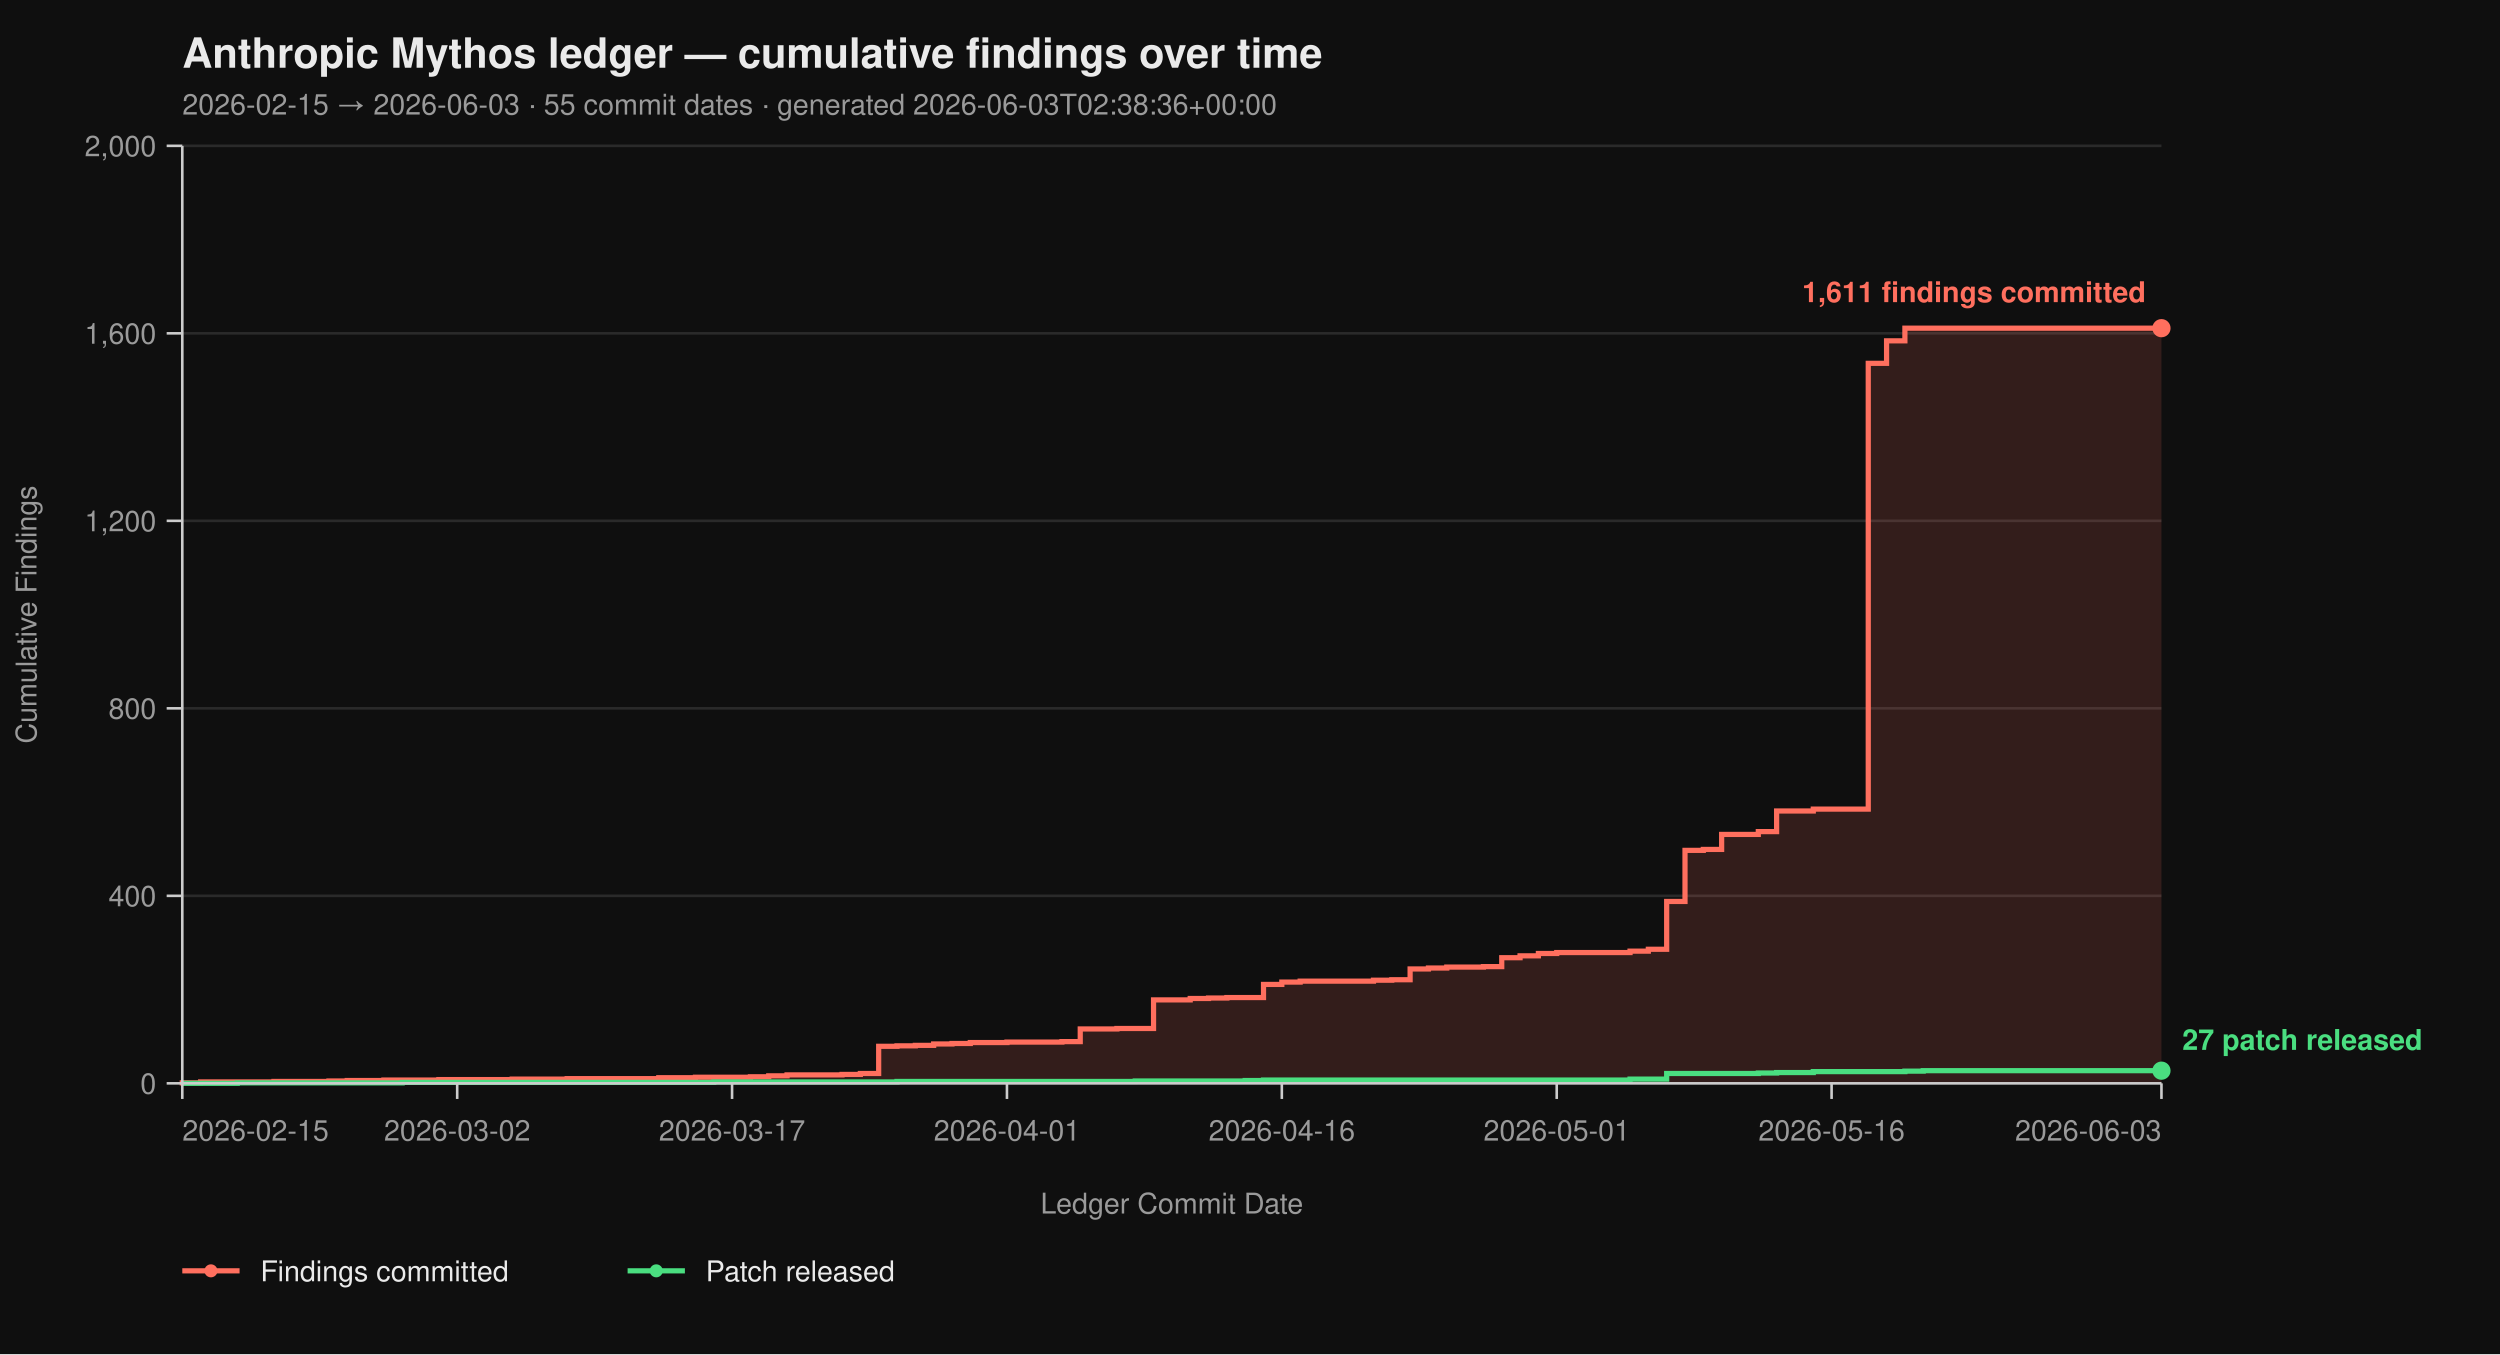
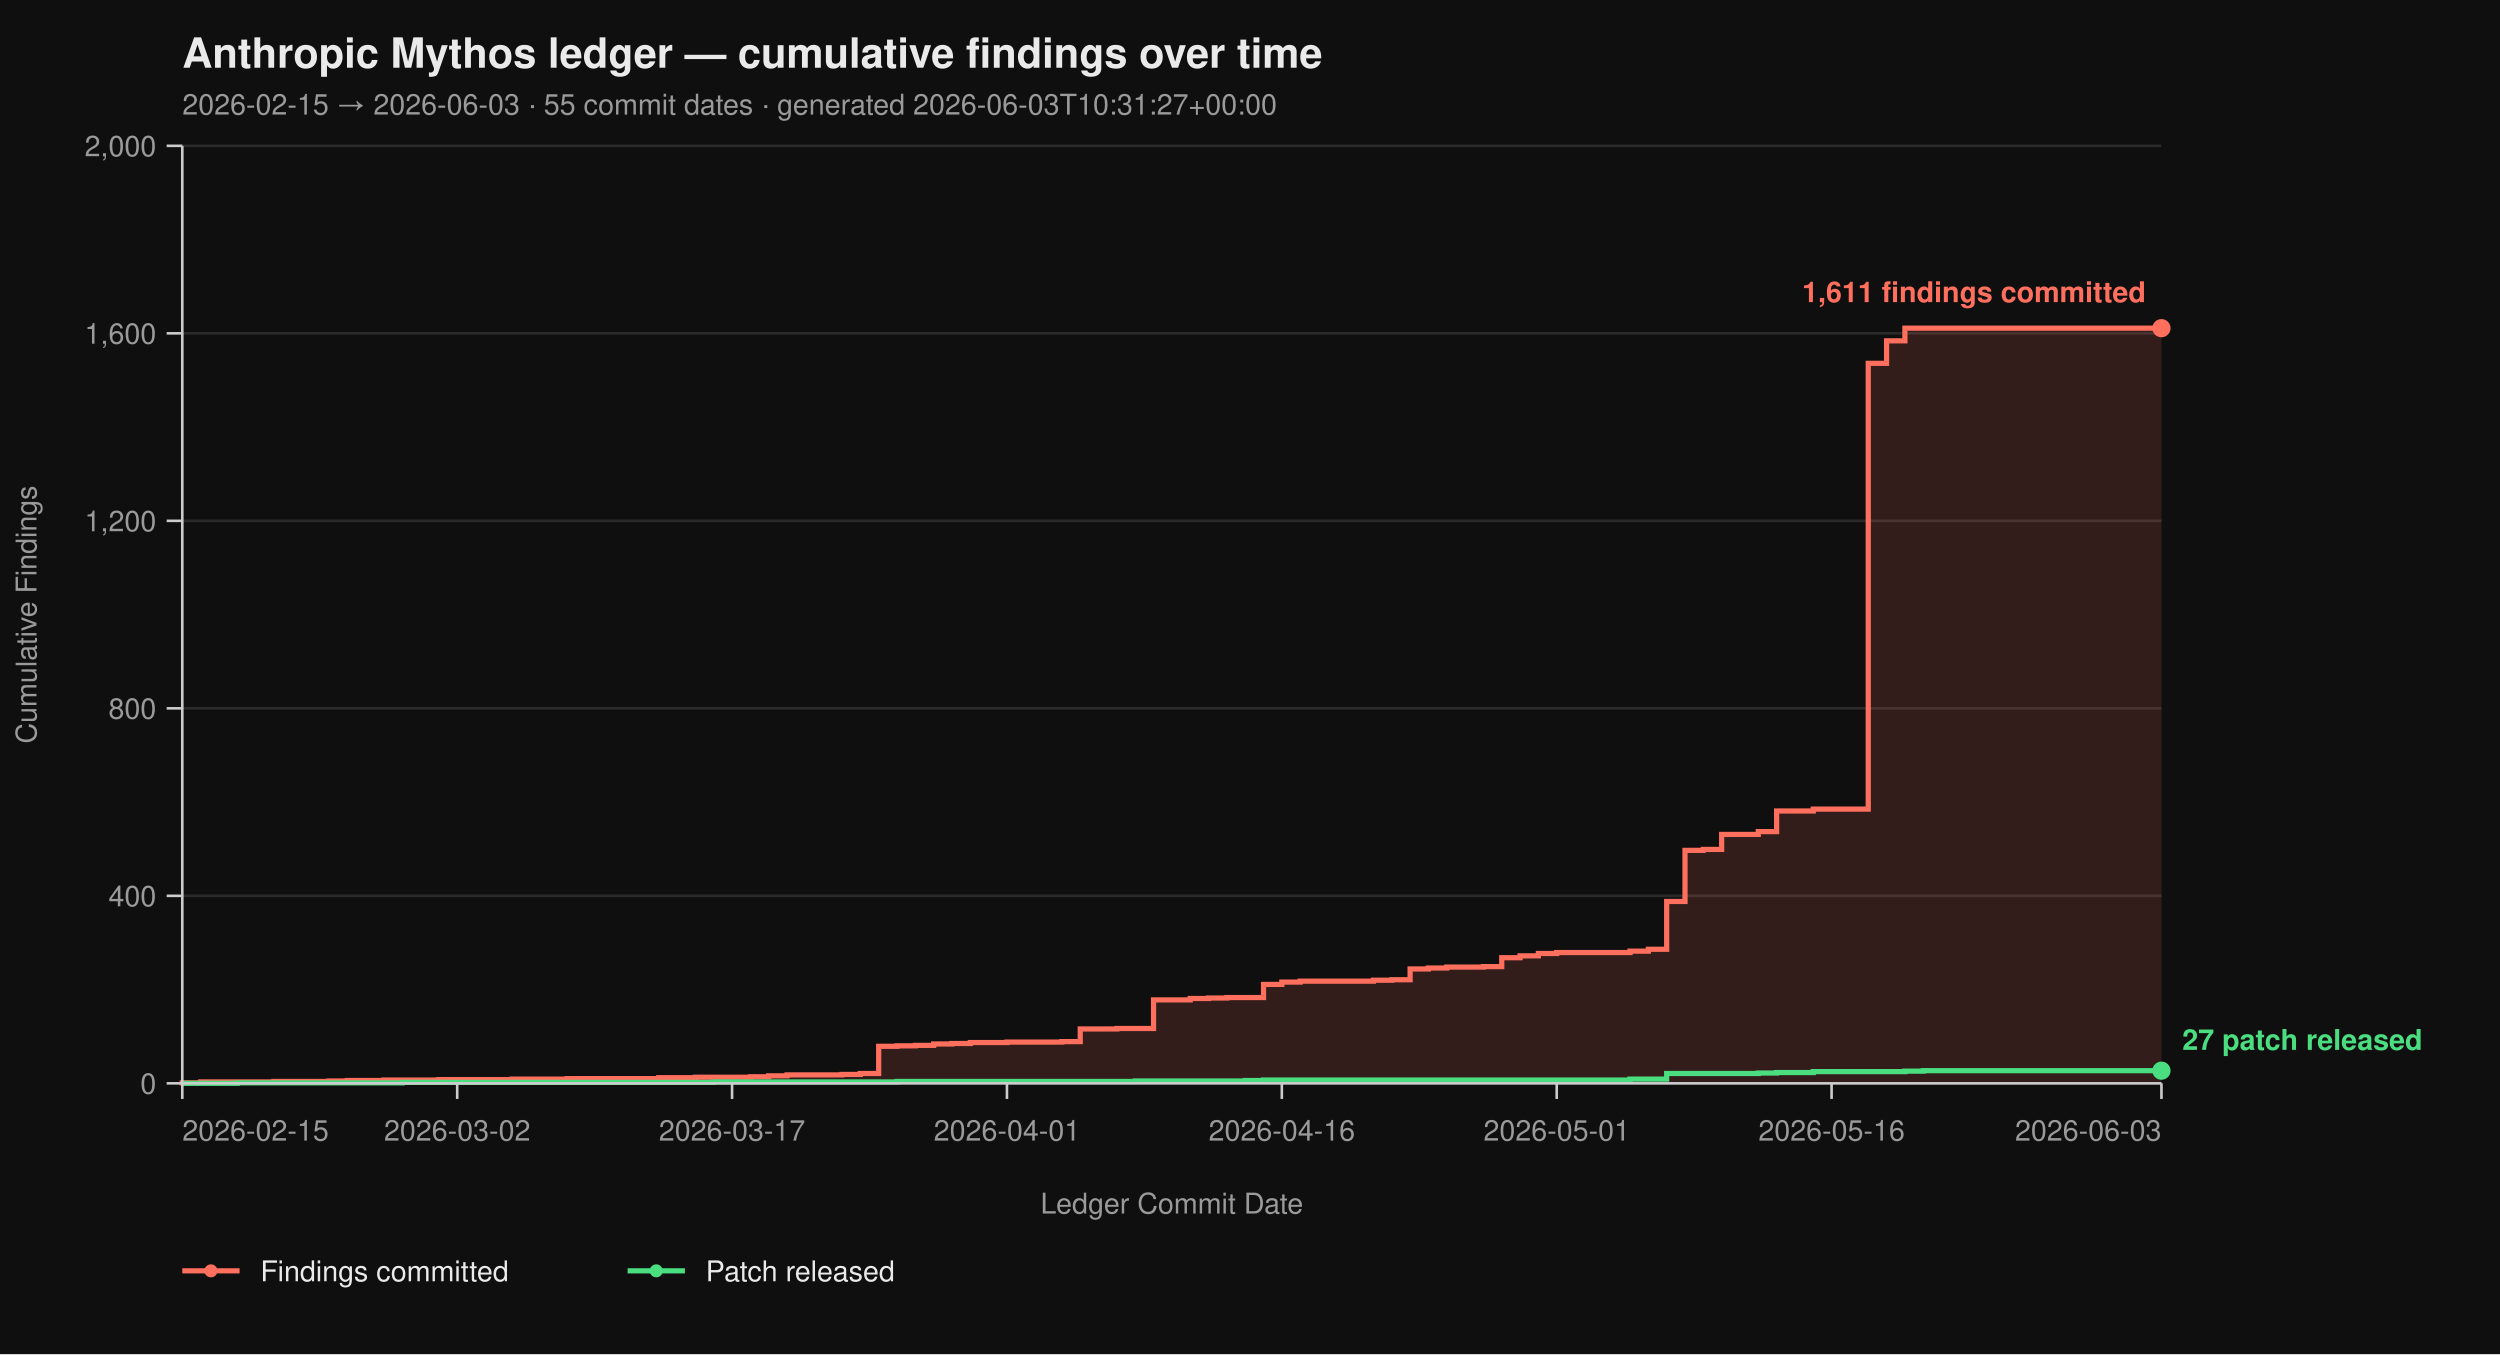
<svg xmlns="http://www.w3.org/2000/svg" viewBox="0 0 960 520" width="960" height="520" font-family="-apple-system, BlinkMacSystemFont, 'Segoe UI', Helvetica, Arial, sans-serif">
  <rect width="100%" height="100%" fill="#0f0f0f" />
  <text x="70" y="26" fill="#eaeaea" font-size="16" font-weight="700">Anthropic Mythos ledger — cumulative findings over time</text>
-   <text x="70" y="44" fill="#9a9a9a" font-size="11">2026-02-15 → 2026-06-03  ·  55 commit dates  ·  generated 2026-06-03T02:38:36+00:00</text>
+   <text x="70" y="44" fill="#9a9a9a" font-size="11">2026-02-15 → 2026-06-03  ·  55 commit dates  ·  generated 2026-06-03T10:31:27+00:00</text>
  <line x1="70" y1="416.00" x2="830" y2="416.00" stroke="#2a2a2a" stroke-width="1" />
  <line x1="70" y1="344.00" x2="830" y2="344.00" stroke="#2a2a2a" stroke-width="1" />
  <line x1="70" y1="272.00" x2="830" y2="272.00" stroke="#2a2a2a" stroke-width="1" />
  <line x1="70" y1="200.00" x2="830" y2="200.00" stroke="#2a2a2a" stroke-width="1" />
  <line x1="70" y1="128.00" x2="830" y2="128.00" stroke="#2a2a2a" stroke-width="1" />
  <line x1="70" y1="56.00" x2="830" y2="56.00" stroke="#2a2a2a" stroke-width="1" />
  <path d="M 70.00 416.00 L 70.00 416.00 L 70.00 415.82 L 77.04 415.82 L 77.04 415.46 L 105.19 415.46 L 105.19 415.28 L 126.30 415.28 L 126.30 415.10 L 133.33 415.10 L 133.33 414.92 L 147.41 414.92 L 147.41 414.74 L 168.52 414.74 L 168.52 414.56 L 196.67 414.56 L 196.67 414.38 L 217.78 414.38 L 217.78 414.20 L 252.96 414.20 L 252.96 413.84 L 267.04 413.84 L 267.04 413.66 L 288.15 413.66 L 288.15 413.48 L 295.19 413.48 L 295.19 413.12 L 302.22 413.12 L 302.22 412.76 L 323.33 412.76 L 323.33 412.58 L 330.37 412.58 L 330.37 412.22 L 337.41 412.22 L 337.41 401.78 L 344.44 401.78 L 344.44 401.60 L 351.48 401.60 L 351.48 401.42 L 358.52 401.42 L 358.52 400.88 L 365.56 400.88 L 365.56 400.70 L 372.59 400.70 L 372.59 400.34 L 386.67 400.34 L 386.67 400.16 L 407.78 400.16 L 407.78 399.98 L 414.81 399.98 L 414.81 395.12 L 428.89 395.12 L 428.89 394.94 L 442.96 394.94 L 442.96 383.96 L 457.04 383.96 L 457.04 383.42 L 464.07 383.42 L 464.07 383.24 L 471.11 383.24 L 471.11 383.06 L 485.19 383.06 L 485.19 378.02 L 492.22 378.02 L 492.22 377.12 L 499.26 377.12 L 499.26 376.76 L 527.41 376.76 L 527.41 376.40 L 534.44 376.40 L 534.44 376.22 L 541.48 376.22 L 541.48 372.08 L 548.52 372.08 L 548.52 371.72 L 555.56 371.72 L 555.56 371.36 L 569.63 371.36 L 569.63 371.18 L 576.67 371.18 L 576.67 367.76 L 583.70 367.76 L 583.70 367.04 L 590.74 367.04 L 590.74 366.14 L 597.78 366.14 L 597.78 365.78 L 625.93 365.78 L 625.93 365.24 L 632.96 365.24 L 632.96 364.52 L 640.00 364.52 L 640.00 346.16 L 647.04 346.16 L 647.04 326.54 L 654.07 326.54 L 654.07 326.18 L 661.11 326.18 L 661.11 320.42 L 675.19 320.42 L 675.19 319.34 L 682.22 319.34 L 682.22 311.42 L 696.30 311.42 L 696.30 310.70 L 717.41 310.70 L 717.41 139.52 L 724.44 139.52 L 724.44 130.88 L 731.48 130.88 L 731.48 126.02 L 830.00 126.02 L 830.00 416.00 Z" fill="#ff6f5e26" stroke="none" />
  <path d="M 70.00 416.00 L 70.00 416.00 L 70.00 415.82 L 77.04 415.82 L 77.04 415.46 L 105.19 415.46 L 105.19 415.28 L 126.30 415.28 L 126.30 415.10 L 133.33 415.10 L 133.33 414.92 L 147.41 414.92 L 147.41 414.74 L 168.52 414.74 L 168.52 414.56 L 196.67 414.56 L 196.67 414.38 L 217.78 414.38 L 217.78 414.20 L 252.96 414.20 L 252.96 413.84 L 267.04 413.84 L 267.04 413.66 L 288.15 413.66 L 288.15 413.48 L 295.19 413.48 L 295.19 413.12 L 302.22 413.12 L 302.22 412.76 L 323.33 412.76 L 323.33 412.58 L 330.37 412.58 L 330.37 412.22 L 337.41 412.22 L 337.41 401.78 L 344.44 401.78 L 344.44 401.60 L 351.48 401.60 L 351.48 401.42 L 358.52 401.42 L 358.52 400.88 L 365.56 400.88 L 365.56 400.70 L 372.59 400.70 L 372.59 400.34 L 386.67 400.34 L 386.67 400.16 L 407.78 400.16 L 407.78 399.98 L 414.81 399.98 L 414.81 395.12 L 428.89 395.12 L 428.89 394.94 L 442.96 394.94 L 442.96 383.96 L 457.04 383.96 L 457.04 383.42 L 464.07 383.42 L 464.07 383.24 L 471.11 383.24 L 471.11 383.06 L 485.19 383.06 L 485.19 378.02 L 492.22 378.02 L 492.22 377.12 L 499.26 377.12 L 499.26 376.76 L 527.41 376.76 L 527.41 376.40 L 534.44 376.40 L 534.44 376.22 L 541.48 376.22 L 541.48 372.08 L 548.52 372.08 L 548.52 371.72 L 555.56 371.72 L 555.56 371.36 L 569.63 371.36 L 569.63 371.18 L 576.67 371.18 L 576.67 367.76 L 583.70 367.76 L 583.70 367.04 L 590.74 367.04 L 590.74 366.14 L 597.78 366.14 L 597.78 365.78 L 625.93 365.78 L 625.93 365.24 L 632.96 365.24 L 632.96 364.52 L 640.00 364.52 L 640.00 346.16 L 647.04 346.16 L 647.04 326.54 L 654.07 326.54 L 654.07 326.18 L 661.11 326.18 L 661.11 320.42 L 675.19 320.42 L 675.19 319.34 L 682.22 319.34 L 682.22 311.42 L 696.30 311.42 L 696.30 310.70 L 717.41 310.70 L 717.41 139.52 L 724.44 139.52 L 724.44 130.88 L 731.48 130.88 L 731.48 126.02 L 830.00 126.02" fill="none" stroke="#ff6f5e" stroke-width="2" stroke-linejoin="miter" stroke-linecap="butt" />
  <path d="M 70.00 416.00 L 91.11 416.00 L 91.11 415.82 L 154.44 415.82 L 154.44 415.64 L 274.07 415.64 L 274.07 415.46 L 344.44 415.46 L 344.44 415.28 L 435.93 415.28 L 435.93 415.10 L 478.15 415.10 L 478.15 414.92 L 485.19 414.92 L 485.19 414.74 L 625.93 414.74 L 625.93 414.38 L 640.00 414.38 L 640.00 412.22 L 675.19 412.22 L 675.19 412.04 L 682.22 412.04 L 682.22 411.86 L 696.30 411.86 L 696.30 411.50 L 731.48 411.50 L 731.48 411.32 L 738.52 411.32 L 738.52 411.14 L 830.00 411.14" fill="none" stroke="#4ade80" stroke-width="2" stroke-linejoin="miter" stroke-linecap="butt" />
  <line x1="70" y1="56" x2="70" y2="416" stroke="#cccccc" stroke-width="1" />
  <line x1="70" y1="416" x2="830" y2="416" stroke="#cccccc" stroke-width="1" />
  <line x1="64" y1="416.00" x2="70" y2="416.00" stroke="#cccccc" stroke-width="1" />
  <line x1="64" y1="344.00" x2="70" y2="344.00" stroke="#cccccc" stroke-width="1" />
  <line x1="64" y1="272.00" x2="70" y2="272.00" stroke="#cccccc" stroke-width="1" />
  <line x1="64" y1="200.00" x2="70" y2="200.00" stroke="#cccccc" stroke-width="1" />
  <line x1="64" y1="128.00" x2="70" y2="128.00" stroke="#cccccc" stroke-width="1" />
  <line x1="64" y1="56.00" x2="70" y2="56.00" stroke="#cccccc" stroke-width="1" />
  <text x="60" y="420.00" text-anchor="end" fill="#9a9a9a" font-size="11">0</text>
  <text x="60" y="348.00" text-anchor="end" fill="#9a9a9a" font-size="11">400</text>
  <text x="60" y="276.00" text-anchor="end" fill="#9a9a9a" font-size="11">800</text>
  <text x="60" y="204.00" text-anchor="end" fill="#9a9a9a" font-size="11">1,200</text>
  <text x="60" y="132.00" text-anchor="end" fill="#9a9a9a" font-size="11">1,600</text>
  <text x="60" y="60.00" text-anchor="end" fill="#9a9a9a" font-size="11">2,000</text>
  <text x="14" y="236.00" fill="#9a9a9a" font-size="11" transform="rotate(-90 14 236.00)" text-anchor="middle">Cumulative Findings</text>
  <line x1="70.00" y1="416" x2="70.00" y2="422" stroke="#cccccc" stroke-width="1" />
  <line x1="175.56" y1="416" x2="175.56" y2="422" stroke="#cccccc" stroke-width="1" />
  <line x1="281.11" y1="416" x2="281.11" y2="422" stroke="#cccccc" stroke-width="1" />
  <line x1="386.67" y1="416" x2="386.67" y2="422" stroke="#cccccc" stroke-width="1" />
  <line x1="492.22" y1="416" x2="492.22" y2="422" stroke="#cccccc" stroke-width="1" />
  <line x1="597.78" y1="416" x2="597.78" y2="422" stroke="#cccccc" stroke-width="1" />
  <line x1="703.33" y1="416" x2="703.33" y2="422" stroke="#cccccc" stroke-width="1" />
  <line x1="830.00" y1="416" x2="830.00" y2="422" stroke="#cccccc" stroke-width="1" />
  <text x="70.00" y="438" text-anchor="start" fill="#9a9a9a" font-size="11">2026-02-15</text>
  <text x="175.56" y="438" text-anchor="middle" fill="#9a9a9a" font-size="11">2026-03-02</text>
  <text x="281.11" y="438" text-anchor="middle" fill="#9a9a9a" font-size="11">2026-03-17</text>
  <text x="386.67" y="438" text-anchor="middle" fill="#9a9a9a" font-size="11">2026-04-01</text>
  <text x="492.22" y="438" text-anchor="middle" fill="#9a9a9a" font-size="11">2026-04-16</text>
  <text x="597.78" y="438" text-anchor="middle" fill="#9a9a9a" font-size="11">2026-05-01</text>
  <text x="703.33" y="438" text-anchor="middle" fill="#9a9a9a" font-size="11">2026-05-16</text>
  <text x="830.00" y="438" text-anchor="end" fill="#9a9a9a" font-size="11">2026-06-03</text>
  <text x="450.00" y="466" fill="#9a9a9a" font-size="11" text-anchor="middle">Ledger Commit Date</text>
  <circle cx="830.00" cy="126.02" r="3.5" fill="#ff6f5e" />
  <text x="824.00" y="116.02" text-anchor="end" fill="#ff6f5e" font-size="11" font-weight="600">1,611 findings committed</text>
  <circle cx="830.00" cy="411.14" r="3.5" fill="#4ade80" />
  <text x="838.00" y="403.14" text-anchor="start" fill="#4ade80" font-size="11" font-weight="600">27 patch released</text>
  <line x1="70" y1="488" x2="92" y2="488" stroke="#ff6f5e" stroke-width="2" />
  <circle cx="81" cy="488" r="2.5" fill="#ff6f5e" />
  <text x="100" y="492" fill="#eaeaea" font-size="11">Findings committed</text>
  <line x1="241.0" y1="488" x2="263.0" y2="488" stroke="#4ade80" stroke-width="2" />
  <circle cx="252.0" cy="488" r="2.5" fill="#4ade80" />
  <text x="271.0" y="492" fill="#eaeaea" font-size="11">Patch released</text>
</svg>
